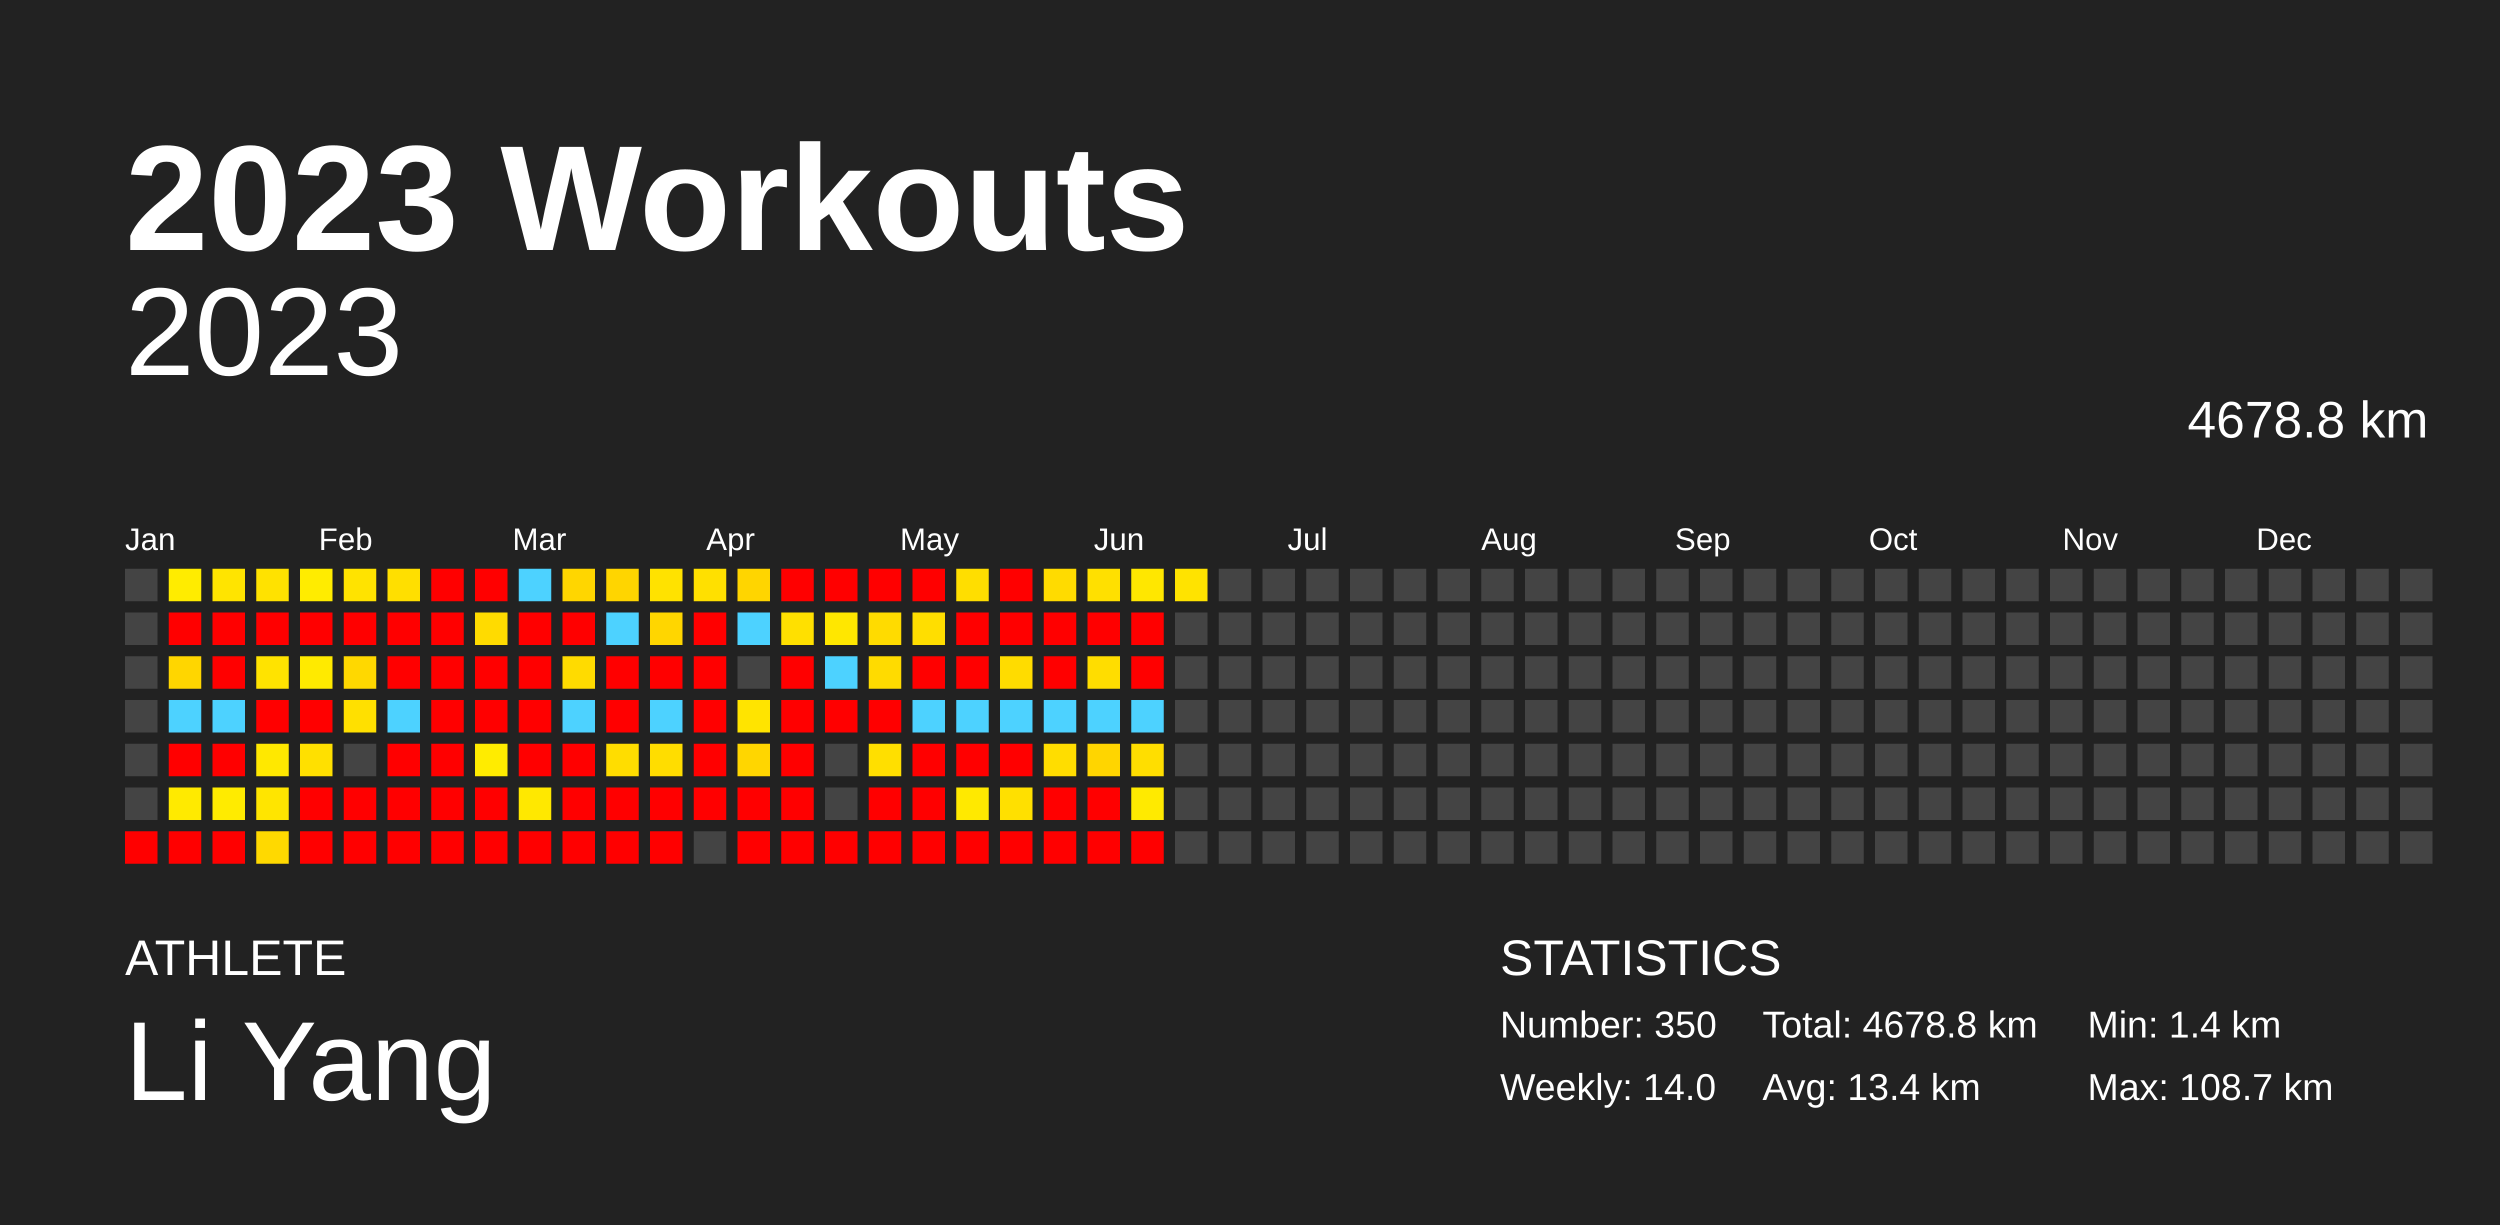
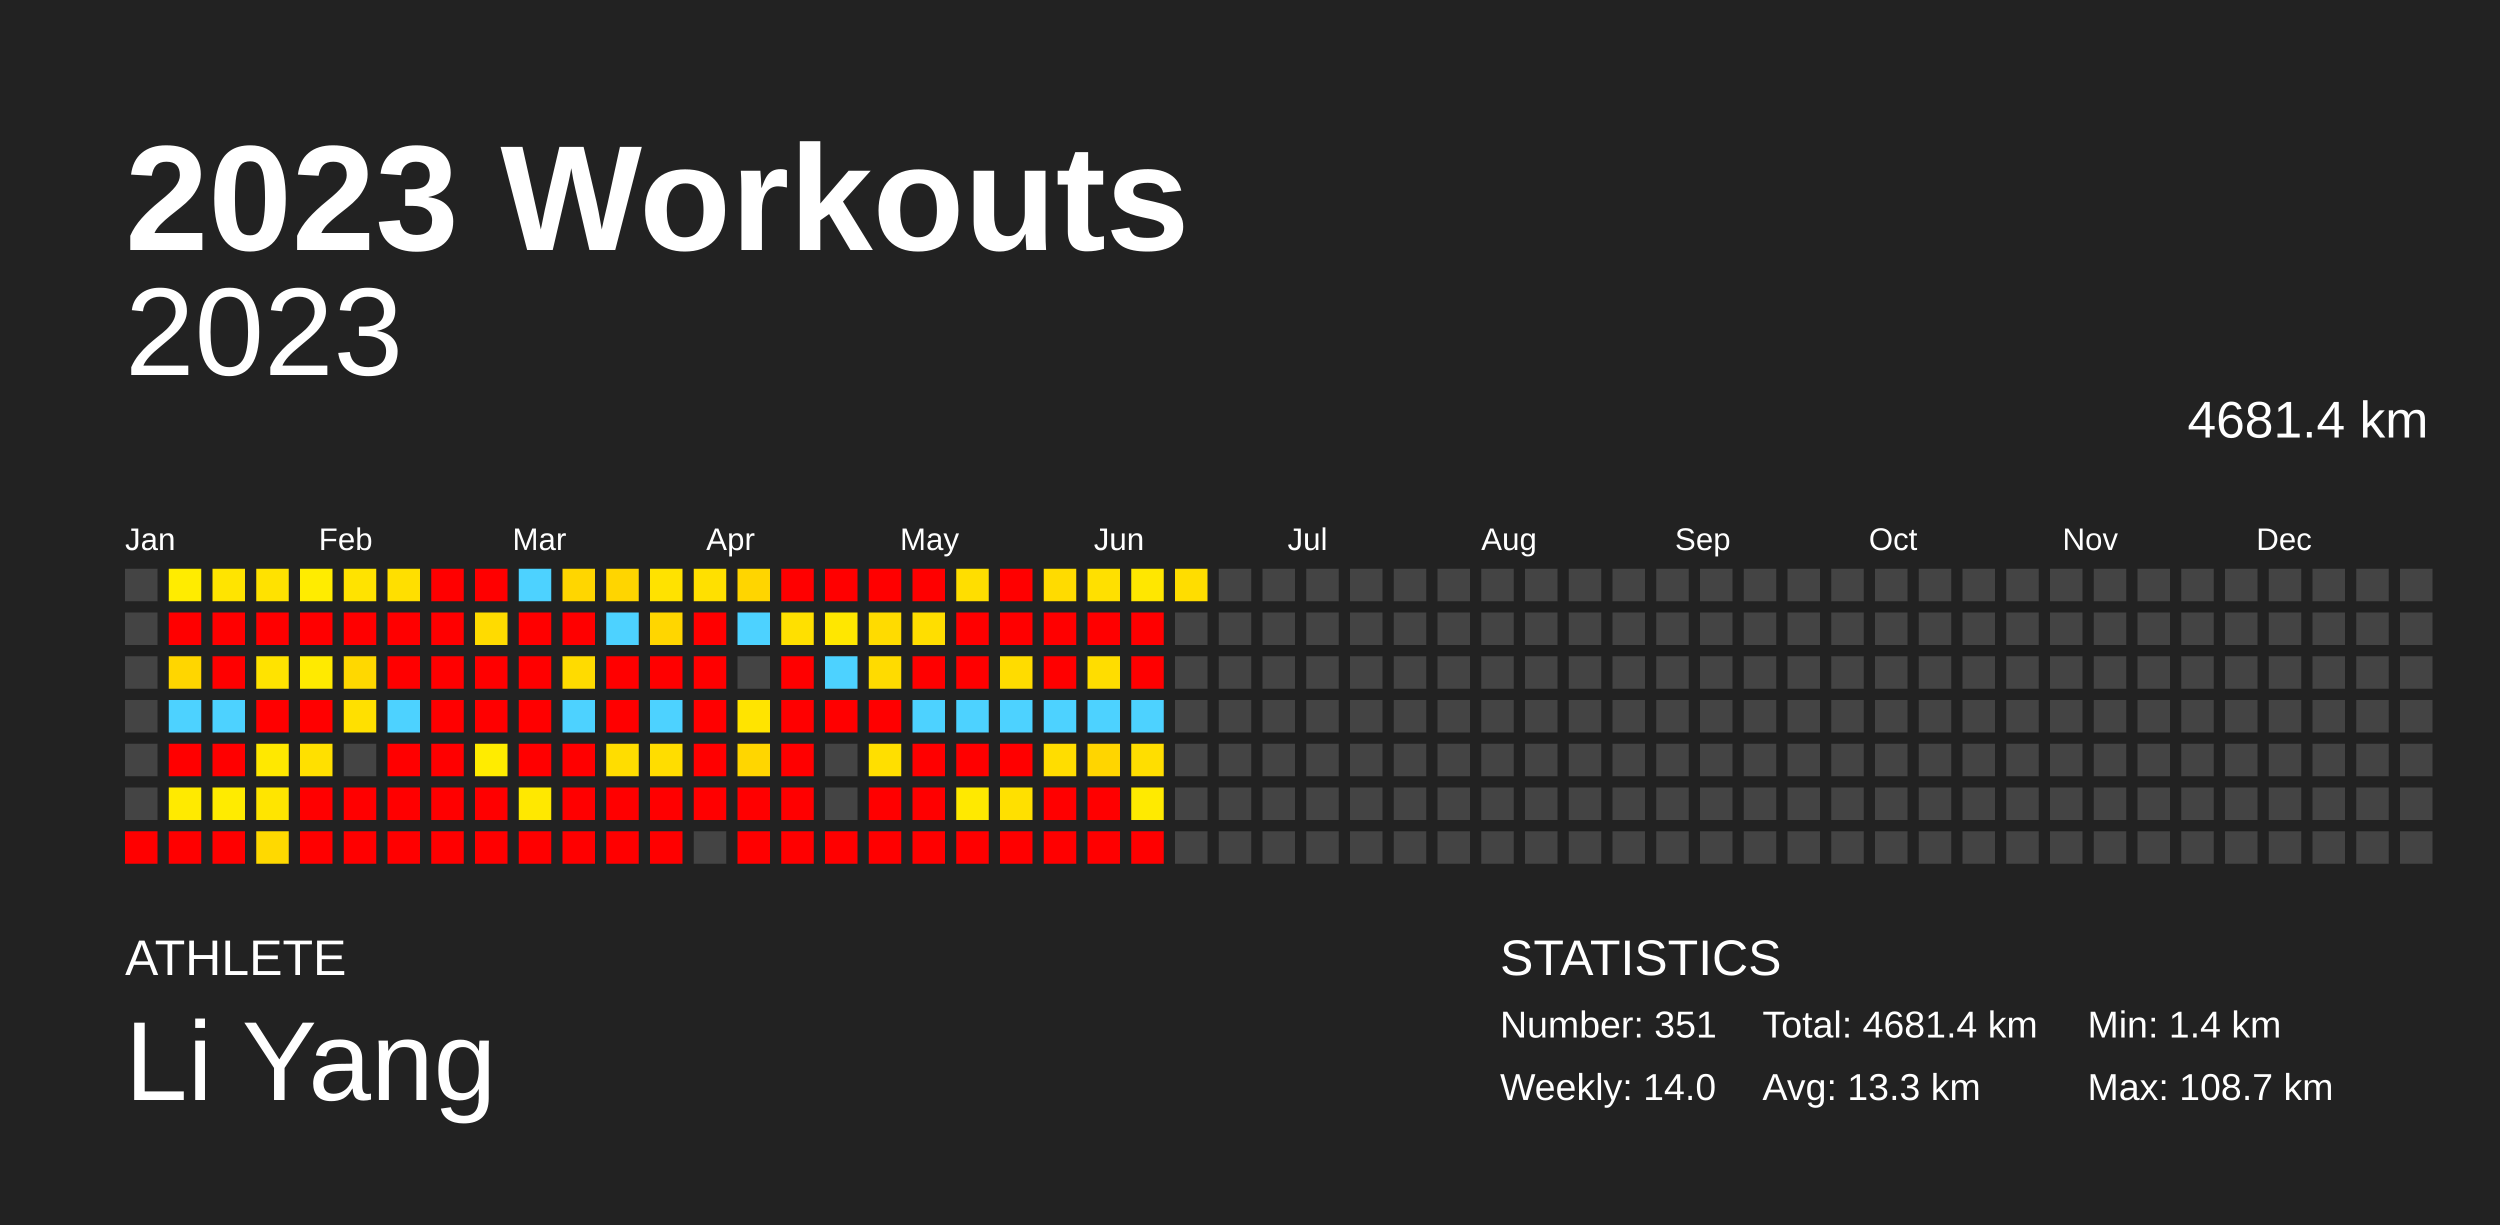
<svg xmlns="http://www.w3.org/2000/svg" baseProfile="full" height="98mm" version="1.1" viewBox="0,0,200,98" width="200mm">
  <defs />
  <rect fill="#222222" height="98" width="200" x="0" y="0" />
  <text fill="#FFFFFF" style="font-size:12px; font-family:Arial; font-weight:bold;" x="10" y="20">2023 Workouts</text>
  <text fill="#FFFFFF" style="font-size:4px; font-family:Arial" x="10" y="78">ATHLETE</text>
  <text fill="#FFFFFF" style="font-size:9px; font-family:Arial" x="10" y="88">Li Yang</text>
  <text fill="#FFFFFF" style="font-size:4px; font-family:Arial" x="120" y="78">STATISTICS</text>
-   <text fill="#FFFFFF" style="font-size:3px; font-family:Arial" x="120" y="83">Number: 350</text>
+   <text fill="#FFFFFF" style="font-size:3px; font-family:Arial" x="120" y="83">Number: 351</text>
  <text fill="#FFFFFF" style="font-size:3px; font-family:Arial" x="120" y="88">Weekly: 14.0</text>
-   <text fill="#FFFFFF" style="font-size:3px; font-family:Arial" x="141" y="83">Total: 4678.8 km</text>
-   <text fill="#FFFFFF" style="font-size:3px; font-family:Arial" x="141" y="88">Avg: 13.4 km</text>
+   <text fill="#FFFFFF" style="font-size:3px; font-family:Arial" x="141" y="83">Total: 4681.4 km</text>
+   <text fill="#FFFFFF" style="font-size:3px; font-family:Arial" x="141" y="88">Avg: 13.3 km</text>
  <text fill="#FFFFFF" style="font-size:3px; font-family:Arial" x="167" y="83">Min: 1.4 km</text>
  <text fill="#FFFFFF" style="font-size:3px; font-family:Arial" x="167" y="88">Max: 108.7 km</text>
  <text alignment-baseline="hanging" fill="#FFFFFF" style="font-size:10.0px; font-family:Arial;" x="10" y="30">2023</text>
-   <text alignment-baseline="hanging" fill="#FFFFFF" style="font-size:4.125px; font-family:Arial;" x="175" y="35">4678.8 km</text>
+   <text alignment-baseline="hanging" fill="#FFFFFF" style="font-size:4.125px; font-family:Arial;" x="175" y="35">4681.4 km</text>
  <text fill="#FFFFFF" style="font-size:2.5px; font-family:Arial" x="10.0" y="44">Jan</text>
  <text fill="#FFFFFF" style="font-size:2.5px; font-family:Arial" x="25.5" y="44">Feb</text>
  <text fill="#FFFFFF" style="font-size:2.5px; font-family:Arial" x="41.0" y="44">Mar</text>
  <text fill="#FFFFFF" style="font-size:2.5px; font-family:Arial" x="56.5" y="44">Apr</text>
  <text fill="#FFFFFF" style="font-size:2.5px; font-family:Arial" x="72.0" y="44">May</text>
  <text fill="#FFFFFF" style="font-size:2.5px; font-family:Arial" x="87.5" y="44">Jun</text>
  <text fill="#FFFFFF" style="font-size:2.5px; font-family:Arial" x="103.0" y="44">Jul</text>
  <text fill="#FFFFFF" style="font-size:2.5px; font-family:Arial" x="118.5" y="44">Aug</text>
  <text fill="#FFFFFF" style="font-size:2.5px; font-family:Arial" x="134.0" y="44">Sep</text>
  <text fill="#FFFFFF" style="font-size:2.5px; font-family:Arial" x="149.5" y="44">Oct</text>
  <text fill="#FFFFFF" style="font-size:2.5px; font-family:Arial" x="165.0" y="44">Nov</text>
  <text fill="#FFFFFF" style="font-size:2.5px; font-family:Arial" x="180.5" y="44">Dec</text>
  <rect fill="#444444" height="2.6" width="2.6" x="10.0" y="45.5" />
  <rect fill="#444444" height="2.6" width="2.6" x="10.0" y="49.0" />
  <rect fill="#444444" height="2.6" width="2.6" x="10.0" y="52.5" />
  <rect fill="#444444" height="2.6" width="2.6" x="10.0" y="56.0" />
  <rect fill="#444444" height="2.6" width="2.6" x="10.0" y="59.5" />
  <rect fill="#444444" height="2.6" width="2.6" x="10.0" y="63.0" />
  <rect fill="red" height="2.6" width="2.6" x="10.0" y="66.5" />
  <rect fill="#ffec00" height="2.6" width="2.6" x="13.5" y="45.5" />
  <rect fill="red" height="2.6" width="2.6" x="13.5" y="49.0" />
  <rect fill="#ffd600" height="2.6" width="2.6" x="13.5" y="52.5" />
  <rect fill="#4dd2ff" height="2.6" width="2.6" x="13.5" y="56.0" />
  <rect fill="red" height="2.6" width="2.6" x="13.5" y="59.5" />
  <rect fill="#ffea00" height="2.6" width="2.6" x="13.5" y="63.0" />
  <rect fill="red" height="2.6" width="2.6" x="13.5" y="66.5" />
  <rect fill="#ffe400" height="2.6" width="2.6" x="17.0" y="45.5" />
  <rect fill="red" height="2.6" width="2.6" x="17.0" y="49.0" />
  <rect fill="red" height="2.6" width="2.6" x="17.0" y="52.5" />
  <rect fill="#4dd2ff" height="2.6" width="2.6" x="17.0" y="56.0" />
  <rect fill="red" height="2.6" width="2.6" x="17.0" y="59.5" />
  <rect fill="#ffeb00" height="2.6" width="2.6" x="17.0" y="63.0" />
  <rect fill="red" height="2.6" width="2.6" x="17.0" y="66.5" />
  <rect fill="#ffe200" height="2.6" width="2.6" x="20.5" y="45.5" />
  <rect fill="red" height="2.6" width="2.6" x="20.5" y="49.0" />
  <rect fill="#ffe300" height="2.6" width="2.6" x="20.5" y="52.5" />
  <rect fill="red" height="2.6" width="2.6" x="20.5" y="56.0" />
  <rect fill="#ffe800" height="2.6" width="2.6" x="20.5" y="59.5" />
  <rect fill="#ffe500" height="2.6" width="2.6" x="20.5" y="63.0" />
  <rect fill="#ffd900" height="2.6" width="2.6" x="20.5" y="66.5" />
  <rect fill="#ffec00" height="2.6" width="2.6" x="24.0" y="45.5" />
  <rect fill="red" height="2.6" width="2.6" x="24.0" y="49.0" />
  <rect fill="#ffea00" height="2.6" width="2.6" x="24.0" y="52.5" />
  <rect fill="red" height="2.6" width="2.6" x="24.0" y="56.0" />
  <rect fill="#ffe000" height="2.6" width="2.6" x="24.0" y="59.5" />
  <rect fill="red" height="2.6" width="2.6" x="24.0" y="63.0" />
  <rect fill="red" height="2.6" width="2.6" x="24.0" y="66.5" />
  <rect fill="#ffe300" height="2.6" width="2.6" x="27.5" y="45.5" />
  <rect fill="red" height="2.6" width="2.6" x="27.5" y="49.0" />
  <rect fill="#ffd800" height="2.6" width="2.6" x="27.5" y="52.5" />
  <rect fill="#ffe000" height="2.6" width="2.6" x="27.5" y="56.0" />
  <rect fill="#444444" height="2.6" width="2.6" x="27.5" y="59.5" />
  <rect fill="red" height="2.6" width="2.6" x="27.5" y="63.0" />
  <rect fill="red" height="2.6" width="2.6" x="27.5" y="66.5" />
  <rect fill="#ffdf00" height="2.6" width="2.6" x="31.0" y="45.5" />
  <rect fill="red" height="2.6" width="2.6" x="31.0" y="49.0" />
  <rect fill="red" height="2.6" width="2.6" x="31.0" y="52.5" />
  <rect fill="#4dd2ff" height="2.6" width="2.6" x="31.0" y="56.0" />
  <rect fill="red" height="2.6" width="2.6" x="31.0" y="59.5" />
  <rect fill="red" height="2.6" width="2.6" x="31.0" y="63.0" />
  <rect fill="red" height="2.6" width="2.6" x="31.0" y="66.5" />
  <rect fill="red" height="2.6" width="2.6" x="34.5" y="45.5" />
  <rect fill="red" height="2.6" width="2.6" x="34.5" y="49.0" />
  <rect fill="red" height="2.6" width="2.6" x="34.5" y="52.5" />
  <rect fill="red" height="2.6" width="2.6" x="34.5" y="56.0" />
  <rect fill="red" height="2.6" width="2.6" x="34.5" y="59.5" />
  <rect fill="red" height="2.6" width="2.6" x="34.5" y="63.0" />
  <rect fill="red" height="2.6" width="2.6" x="34.5" y="66.5" />
  <rect fill="red" height="2.6" width="2.6" x="38.0" y="45.5" />
  <rect fill="#ffdb00" height="2.6" width="2.6" x="38.0" y="49.0" />
  <rect fill="red" height="2.6" width="2.6" x="38.0" y="52.5" />
  <rect fill="red" height="2.6" width="2.6" x="38.0" y="56.0" />
  <rect fill="#ffec00" height="2.6" width="2.6" x="38.0" y="59.5" />
  <rect fill="red" height="2.6" width="2.6" x="38.0" y="63.0" />
  <rect fill="red" height="2.6" width="2.6" x="38.0" y="66.5" />
  <rect fill="#4dd2ff" height="2.6" width="2.6" x="41.5" y="45.5" />
  <rect fill="red" height="2.6" width="2.6" x="41.5" y="49.0" />
  <rect fill="red" height="2.6" width="2.6" x="41.5" y="52.5" />
  <rect fill="red" height="2.6" width="2.6" x="41.5" y="56.0" />
  <rect fill="red" height="2.6" width="2.6" x="41.5" y="59.5" />
  <rect fill="#ffe800" height="2.6" width="2.6" x="41.5" y="63.0" />
  <rect fill="red" height="2.6" width="2.6" x="41.5" y="66.5" />
  <rect fill="#ffd600" height="2.6" width="2.6" x="45.0" y="45.5" />
  <rect fill="red" height="2.6" width="2.6" x="45.0" y="49.0" />
  <rect fill="#ffdb00" height="2.6" width="2.6" x="45.0" y="52.5" />
  <rect fill="#4dd2ff" height="2.6" width="2.6" x="45.0" y="56.0" />
  <rect fill="red" height="2.6" width="2.6" x="45.0" y="59.5" />
  <rect fill="red" height="2.6" width="2.6" x="45.0" y="63.0" />
  <rect fill="red" height="2.6" width="2.6" x="45.0" y="66.5" />
  <rect fill="#ffd500" height="2.6" width="2.6" x="48.5" y="45.5" />
  <rect fill="#4dd2ff" height="2.6" width="2.6" x="48.5" y="49.0" />
  <rect fill="red" height="2.6" width="2.6" x="48.5" y="52.5" />
  <rect fill="red" height="2.6" width="2.6" x="48.5" y="56.0" />
  <rect fill="#ffdd00" height="2.6" width="2.6" x="48.5" y="59.5" />
  <rect fill="red" height="2.6" width="2.6" x="48.5" y="63.0" />
  <rect fill="red" height="2.6" width="2.6" x="48.5" y="66.5" />
  <rect fill="#ffe200" height="2.6" width="2.6" x="52.0" y="45.5" />
  <rect fill="#ffd600" height="2.6" width="2.6" x="52.0" y="49.0" />
  <rect fill="red" height="2.6" width="2.6" x="52.0" y="52.5" />
  <rect fill="#4dd2ff" height="2.6" width="2.6" x="52.0" y="56.0" />
  <rect fill="#ffdd00" height="2.6" width="2.6" x="52.0" y="59.5" />
  <rect fill="red" height="2.6" width="2.6" x="52.0" y="63.0" />
  <rect fill="red" height="2.6" width="2.6" x="52.0" y="66.5" />
  <rect fill="#ffe000" height="2.6" width="2.6" x="55.5" y="45.5" />
  <rect fill="red" height="2.6" width="2.6" x="55.5" y="49.0" />
  <rect fill="red" height="2.6" width="2.6" x="55.5" y="52.5" />
  <rect fill="red" height="2.6" width="2.6" x="55.5" y="56.0" />
  <rect fill="red" height="2.6" width="2.6" x="55.5" y="59.5" />
  <rect fill="red" height="2.6" width="2.6" x="55.5" y="63.0" />
  <rect fill="#444444" height="2.6" width="2.6" x="55.5" y="66.5" />
  <rect fill="#ffd500" height="2.6" width="2.6" x="59.0" y="45.5" />
  <rect fill="#4dd2ff" height="2.6" width="2.6" x="59.0" y="49.0" />
  <rect fill="#444444" height="2.6" width="2.6" x="59.0" y="52.5" />
  <rect fill="#ffe400" height="2.6" width="2.6" x="59.0" y="56.0" />
  <rect fill="#ffd600" height="2.6" width="2.6" x="59.0" y="59.5" />
  <rect fill="red" height="2.6" width="2.6" x="59.0" y="63.0" />
  <rect fill="red" height="2.6" width="2.6" x="59.0" y="66.5" />
  <rect fill="red" height="2.6" width="2.6" x="62.5" y="45.5" />
  <rect fill="#ffe000" height="2.6" width="2.6" x="62.5" y="49.0" />
  <rect fill="red" height="2.6" width="2.6" x="62.5" y="52.5" />
  <rect fill="red" height="2.6" width="2.6" x="62.5" y="56.0" />
  <rect fill="red" height="2.6" width="2.6" x="62.5" y="59.5" />
  <rect fill="red" height="2.6" width="2.6" x="62.5" y="63.0" />
  <rect fill="red" height="2.6" width="2.6" x="62.5" y="66.5" />
  <rect fill="red" height="2.6" width="2.6" x="66.0" y="45.5" />
  <rect fill="#ffe700" height="2.6" width="2.6" x="66.0" y="49.0" />
  <rect fill="#4dd2ff" height="2.6" width="2.6" x="66.0" y="52.5" />
  <rect fill="red" height="2.6" width="2.6" x="66.0" y="56.0" />
  <rect fill="#444444" height="2.6" width="2.6" x="66.0" y="59.5" />
  <rect fill="#444444" height="2.6" width="2.6" x="66.0" y="63.0" />
  <rect fill="red" height="2.6" width="2.6" x="66.0" y="66.5" />
  <rect fill="red" height="2.6" width="2.6" x="69.5" y="45.5" />
  <rect fill="#ffdb00" height="2.6" width="2.6" x="69.5" y="49.0" />
  <rect fill="#ffdb00" height="2.6" width="2.6" x="69.5" y="52.5" />
  <rect fill="red" height="2.6" width="2.6" x="69.5" y="56.0" />
  <rect fill="#ffdf00" height="2.6" width="2.6" x="69.5" y="59.5" />
  <rect fill="red" height="2.6" width="2.6" x="69.5" y="63.0" />
  <rect fill="red" height="2.6" width="2.6" x="69.5" y="66.5" />
  <rect fill="red" height="2.6" width="2.6" x="73.0" y="45.5" />
  <rect fill="#ffde00" height="2.6" width="2.6" x="73.0" y="49.0" />
  <rect fill="red" height="2.6" width="2.6" x="73.0" y="52.5" />
  <rect fill="#4dd2ff" height="2.6" width="2.6" x="73.0" y="56.0" />
  <rect fill="red" height="2.6" width="2.6" x="73.0" y="59.5" />
  <rect fill="red" height="2.6" width="2.6" x="73.0" y="63.0" />
  <rect fill="red" height="2.6" width="2.6" x="73.0" y="66.5" />
  <rect fill="#ffde00" height="2.6" width="2.6" x="76.5" y="45.5" />
  <rect fill="red" height="2.6" width="2.6" x="76.5" y="49.0" />
  <rect fill="red" height="2.6" width="2.6" x="76.5" y="52.5" />
  <rect fill="#4dd2ff" height="2.6" width="2.6" x="76.5" y="56.0" />
  <rect fill="red" height="2.6" width="2.6" x="76.5" y="59.5" />
  <rect fill="#ffe900" height="2.6" width="2.6" x="76.5" y="63.0" />
  <rect fill="red" height="2.6" width="2.6" x="76.5" y="66.5" />
  <rect fill="red" height="2.6" width="2.6" x="80.0" y="45.5" />
  <rect fill="red" height="2.6" width="2.6" x="80.0" y="49.0" />
  <rect fill="#ffdc00" height="2.6" width="2.6" x="80.0" y="52.5" />
  <rect fill="#4dd2ff" height="2.6" width="2.6" x="80.0" y="56.0" />
  <rect fill="red" height="2.6" width="2.6" x="80.0" y="59.5" />
  <rect fill="#ffe000" height="2.6" width="2.6" x="80.0" y="63.0" />
  <rect fill="red" height="2.6" width="2.6" x="80.0" y="66.5" />
  <rect fill="#ffdb00" height="2.6" width="2.6" x="83.5" y="45.5" />
  <rect fill="red" height="2.6" width="2.6" x="83.5" y="49.0" />
  <rect fill="red" height="2.6" width="2.6" x="83.5" y="52.5" />
  <rect fill="#4dd2ff" height="2.6" width="2.6" x="83.5" y="56.0" />
  <rect fill="#ffdd00" height="2.6" width="2.6" x="83.5" y="59.5" />
  <rect fill="red" height="2.6" width="2.6" x="83.5" y="63.0" />
  <rect fill="red" height="2.6" width="2.6" x="83.5" y="66.5" />
  <rect fill="#ffe000" height="2.6" width="2.6" x="87.0" y="45.5" />
  <rect fill="red" height="2.6" width="2.6" x="87.0" y="49.0" />
  <rect fill="#ffdd00" height="2.6" width="2.6" x="87.0" y="52.5" />
  <rect fill="#4dd2ff" height="2.6" width="2.6" x="87.0" y="56.0" />
  <rect fill="#ffd500" height="2.6" width="2.6" x="87.0" y="59.5" />
  <rect fill="red" height="2.6" width="2.6" x="87.0" y="63.0" />
  <rect fill="red" height="2.6" width="2.6" x="87.0" y="66.5" />
  <rect fill="#ffe700" height="2.6" width="2.6" x="90.5" y="45.5" />
  <rect fill="red" height="2.6" width="2.6" x="90.5" y="49.0" />
  <rect fill="red" height="2.6" width="2.6" x="90.5" y="52.5" />
  <rect fill="#4dd2ff" height="2.6" width="2.6" x="90.5" y="56.0" />
  <rect fill="#ffde00" height="2.6" width="2.6" x="90.5" y="59.5" />
  <rect fill="#ffea00" height="2.6" width="2.6" x="90.5" y="63.0" />
  <rect fill="red" height="2.6" width="2.6" x="90.5" y="66.5" />
-   <rect fill="#ffe300" height="2.6" width="2.6" x="94.0" y="45.5" />
+   <rect fill="#ffdd00" height="2.6" width="2.6" x="94.0" y="45.5" />
  <rect fill="#444444" height="2.6" width="2.6" x="94.0" y="49.0" />
  <rect fill="#444444" height="2.6" width="2.6" x="94.0" y="52.5" />
  <rect fill="#444444" height="2.6" width="2.6" x="94.0" y="56.0" />
  <rect fill="#444444" height="2.6" width="2.6" x="94.0" y="59.5" />
  <rect fill="#444444" height="2.6" width="2.6" x="94.0" y="63.0" />
  <rect fill="#444444" height="2.6" width="2.6" x="94.0" y="66.5" />
  <rect fill="#444444" height="2.6" width="2.6" x="97.5" y="45.5" />
  <rect fill="#444444" height="2.6" width="2.6" x="97.5" y="49.0" />
  <rect fill="#444444" height="2.6" width="2.6" x="97.5" y="52.5" />
  <rect fill="#444444" height="2.6" width="2.6" x="97.5" y="56.0" />
  <rect fill="#444444" height="2.6" width="2.6" x="97.5" y="59.5" />
  <rect fill="#444444" height="2.6" width="2.6" x="97.5" y="63.0" />
  <rect fill="#444444" height="2.6" width="2.6" x="97.5" y="66.5" />
  <rect fill="#444444" height="2.6" width="2.6" x="101.0" y="45.5" />
  <rect fill="#444444" height="2.6" width="2.6" x="101.0" y="49.0" />
  <rect fill="#444444" height="2.6" width="2.6" x="101.0" y="52.5" />
  <rect fill="#444444" height="2.6" width="2.6" x="101.0" y="56.0" />
  <rect fill="#444444" height="2.6" width="2.6" x="101.0" y="59.5" />
  <rect fill="#444444" height="2.6" width="2.6" x="101.0" y="63.0" />
  <rect fill="#444444" height="2.6" width="2.6" x="101.0" y="66.5" />
  <rect fill="#444444" height="2.6" width="2.6" x="104.5" y="45.5" />
  <rect fill="#444444" height="2.6" width="2.6" x="104.5" y="49.0" />
  <rect fill="#444444" height="2.6" width="2.6" x="104.5" y="52.5" />
  <rect fill="#444444" height="2.6" width="2.6" x="104.5" y="56.0" />
  <rect fill="#444444" height="2.6" width="2.6" x="104.5" y="59.5" />
  <rect fill="#444444" height="2.6" width="2.6" x="104.5" y="63.0" />
  <rect fill="#444444" height="2.6" width="2.6" x="104.5" y="66.5" />
  <rect fill="#444444" height="2.6" width="2.6" x="108.0" y="45.5" />
  <rect fill="#444444" height="2.6" width="2.6" x="108.0" y="49.0" />
  <rect fill="#444444" height="2.6" width="2.6" x="108.0" y="52.5" />
  <rect fill="#444444" height="2.6" width="2.6" x="108.0" y="56.0" />
  <rect fill="#444444" height="2.6" width="2.6" x="108.0" y="59.5" />
  <rect fill="#444444" height="2.6" width="2.6" x="108.0" y="63.0" />
  <rect fill="#444444" height="2.6" width="2.6" x="108.0" y="66.5" />
  <rect fill="#444444" height="2.6" width="2.6" x="111.5" y="45.5" />
  <rect fill="#444444" height="2.6" width="2.6" x="111.5" y="49.0" />
  <rect fill="#444444" height="2.6" width="2.6" x="111.5" y="52.5" />
  <rect fill="#444444" height="2.6" width="2.6" x="111.5" y="56.0" />
  <rect fill="#444444" height="2.6" width="2.6" x="111.5" y="59.5" />
  <rect fill="#444444" height="2.6" width="2.6" x="111.5" y="63.0" />
  <rect fill="#444444" height="2.6" width="2.6" x="111.5" y="66.5" />
  <rect fill="#444444" height="2.6" width="2.6" x="115.0" y="45.5" />
  <rect fill="#444444" height="2.6" width="2.6" x="115.0" y="49.0" />
  <rect fill="#444444" height="2.6" width="2.6" x="115.0" y="52.5" />
  <rect fill="#444444" height="2.6" width="2.6" x="115.0" y="56.0" />
  <rect fill="#444444" height="2.6" width="2.6" x="115.0" y="59.5" />
  <rect fill="#444444" height="2.6" width="2.6" x="115.0" y="63.0" />
  <rect fill="#444444" height="2.6" width="2.6" x="115.0" y="66.5" />
  <rect fill="#444444" height="2.6" width="2.6" x="118.5" y="45.5" />
  <rect fill="#444444" height="2.6" width="2.6" x="118.5" y="49.0" />
  <rect fill="#444444" height="2.6" width="2.6" x="118.5" y="52.5" />
  <rect fill="#444444" height="2.6" width="2.6" x="118.5" y="56.0" />
  <rect fill="#444444" height="2.6" width="2.6" x="118.5" y="59.5" />
  <rect fill="#444444" height="2.6" width="2.6" x="118.5" y="63.0" />
  <rect fill="#444444" height="2.6" width="2.6" x="118.5" y="66.5" />
  <rect fill="#444444" height="2.6" width="2.6" x="122.0" y="45.5" />
  <rect fill="#444444" height="2.6" width="2.6" x="122.0" y="49.0" />
  <rect fill="#444444" height="2.6" width="2.6" x="122.0" y="52.5" />
  <rect fill="#444444" height="2.6" width="2.6" x="122.0" y="56.0" />
  <rect fill="#444444" height="2.6" width="2.6" x="122.0" y="59.5" />
  <rect fill="#444444" height="2.6" width="2.6" x="122.0" y="63.0" />
  <rect fill="#444444" height="2.6" width="2.6" x="122.0" y="66.5" />
  <rect fill="#444444" height="2.6" width="2.6" x="125.5" y="45.5" />
  <rect fill="#444444" height="2.6" width="2.6" x="125.5" y="49.0" />
  <rect fill="#444444" height="2.6" width="2.6" x="125.5" y="52.5" />
  <rect fill="#444444" height="2.6" width="2.6" x="125.5" y="56.0" />
  <rect fill="#444444" height="2.6" width="2.6" x="125.5" y="59.5" />
  <rect fill="#444444" height="2.6" width="2.6" x="125.5" y="63.0" />
  <rect fill="#444444" height="2.6" width="2.6" x="125.5" y="66.5" />
  <rect fill="#444444" height="2.6" width="2.6" x="129.0" y="45.5" />
  <rect fill="#444444" height="2.6" width="2.6" x="129.0" y="49.0" />
  <rect fill="#444444" height="2.6" width="2.6" x="129.0" y="52.5" />
  <rect fill="#444444" height="2.6" width="2.6" x="129.0" y="56.0" />
  <rect fill="#444444" height="2.6" width="2.6" x="129.0" y="59.5" />
  <rect fill="#444444" height="2.6" width="2.6" x="129.0" y="63.0" />
  <rect fill="#444444" height="2.6" width="2.6" x="129.0" y="66.5" />
  <rect fill="#444444" height="2.6" width="2.6" x="132.5" y="45.5" />
  <rect fill="#444444" height="2.6" width="2.6" x="132.5" y="49.0" />
  <rect fill="#444444" height="2.6" width="2.6" x="132.5" y="52.5" />
  <rect fill="#444444" height="2.6" width="2.6" x="132.5" y="56.0" />
  <rect fill="#444444" height="2.6" width="2.6" x="132.5" y="59.5" />
  <rect fill="#444444" height="2.6" width="2.6" x="132.5" y="63.0" />
  <rect fill="#444444" height="2.6" width="2.6" x="132.5" y="66.5" />
  <rect fill="#444444" height="2.6" width="2.6" x="136.0" y="45.5" />
  <rect fill="#444444" height="2.6" width="2.6" x="136.0" y="49.0" />
  <rect fill="#444444" height="2.6" width="2.6" x="136.0" y="52.5" />
  <rect fill="#444444" height="2.6" width="2.6" x="136.0" y="56.0" />
  <rect fill="#444444" height="2.6" width="2.6" x="136.0" y="59.5" />
  <rect fill="#444444" height="2.6" width="2.6" x="136.0" y="63.0" />
  <rect fill="#444444" height="2.6" width="2.6" x="136.0" y="66.5" />
  <rect fill="#444444" height="2.6" width="2.6" x="139.5" y="45.5" />
  <rect fill="#444444" height="2.6" width="2.6" x="139.5" y="49.0" />
  <rect fill="#444444" height="2.6" width="2.6" x="139.5" y="52.5" />
  <rect fill="#444444" height="2.6" width="2.6" x="139.5" y="56.0" />
  <rect fill="#444444" height="2.6" width="2.6" x="139.5" y="59.5" />
  <rect fill="#444444" height="2.6" width="2.6" x="139.5" y="63.0" />
  <rect fill="#444444" height="2.6" width="2.6" x="139.5" y="66.5" />
  <rect fill="#444444" height="2.6" width="2.6" x="143.0" y="45.5" />
  <rect fill="#444444" height="2.6" width="2.6" x="143.0" y="49.0" />
  <rect fill="#444444" height="2.6" width="2.6" x="143.0" y="52.5" />
  <rect fill="#444444" height="2.6" width="2.6" x="143.0" y="56.0" />
  <rect fill="#444444" height="2.6" width="2.6" x="143.0" y="59.5" />
  <rect fill="#444444" height="2.6" width="2.6" x="143.0" y="63.0" />
  <rect fill="#444444" height="2.6" width="2.6" x="143.0" y="66.5" />
  <rect fill="#444444" height="2.6" width="2.6" x="146.5" y="45.5" />
  <rect fill="#444444" height="2.6" width="2.6" x="146.5" y="49.0" />
  <rect fill="#444444" height="2.6" width="2.6" x="146.5" y="52.5" />
  <rect fill="#444444" height="2.6" width="2.6" x="146.5" y="56.0" />
  <rect fill="#444444" height="2.6" width="2.6" x="146.5" y="59.5" />
  <rect fill="#444444" height="2.6" width="2.6" x="146.5" y="63.0" />
  <rect fill="#444444" height="2.6" width="2.6" x="146.5" y="66.5" />
  <rect fill="#444444" height="2.6" width="2.6" x="150.0" y="45.5" />
  <rect fill="#444444" height="2.6" width="2.6" x="150.0" y="49.0" />
  <rect fill="#444444" height="2.6" width="2.6" x="150.0" y="52.5" />
  <rect fill="#444444" height="2.6" width="2.6" x="150.0" y="56.0" />
  <rect fill="#444444" height="2.6" width="2.6" x="150.0" y="59.5" />
  <rect fill="#444444" height="2.6" width="2.6" x="150.0" y="63.0" />
  <rect fill="#444444" height="2.6" width="2.6" x="150.0" y="66.5" />
  <rect fill="#444444" height="2.6" width="2.6" x="153.5" y="45.5" />
  <rect fill="#444444" height="2.6" width="2.6" x="153.5" y="49.0" />
  <rect fill="#444444" height="2.6" width="2.6" x="153.5" y="52.5" />
  <rect fill="#444444" height="2.6" width="2.6" x="153.5" y="56.0" />
  <rect fill="#444444" height="2.6" width="2.6" x="153.5" y="59.5" />
  <rect fill="#444444" height="2.6" width="2.6" x="153.5" y="63.0" />
  <rect fill="#444444" height="2.6" width="2.6" x="153.5" y="66.5" />
  <rect fill="#444444" height="2.6" width="2.6" x="157.0" y="45.5" />
  <rect fill="#444444" height="2.6" width="2.6" x="157.0" y="49.0" />
  <rect fill="#444444" height="2.6" width="2.6" x="157.0" y="52.5" />
  <rect fill="#444444" height="2.6" width="2.6" x="157.0" y="56.0" />
  <rect fill="#444444" height="2.6" width="2.6" x="157.0" y="59.5" />
  <rect fill="#444444" height="2.6" width="2.6" x="157.0" y="63.0" />
  <rect fill="#444444" height="2.6" width="2.6" x="157.0" y="66.5" />
  <rect fill="#444444" height="2.6" width="2.6" x="160.5" y="45.5" />
  <rect fill="#444444" height="2.6" width="2.6" x="160.5" y="49.0" />
  <rect fill="#444444" height="2.6" width="2.6" x="160.5" y="52.5" />
  <rect fill="#444444" height="2.6" width="2.6" x="160.5" y="56.0" />
  <rect fill="#444444" height="2.6" width="2.6" x="160.5" y="59.5" />
  <rect fill="#444444" height="2.6" width="2.6" x="160.5" y="63.0" />
  <rect fill="#444444" height="2.6" width="2.6" x="160.5" y="66.5" />
  <rect fill="#444444" height="2.6" width="2.6" x="164.0" y="45.5" />
  <rect fill="#444444" height="2.6" width="2.6" x="164.0" y="49.0" />
  <rect fill="#444444" height="2.6" width="2.6" x="164.0" y="52.5" />
  <rect fill="#444444" height="2.6" width="2.6" x="164.0" y="56.0" />
  <rect fill="#444444" height="2.6" width="2.6" x="164.0" y="59.5" />
  <rect fill="#444444" height="2.6" width="2.6" x="164.0" y="63.0" />
  <rect fill="#444444" height="2.6" width="2.6" x="164.0" y="66.5" />
  <rect fill="#444444" height="2.6" width="2.6" x="167.5" y="45.5" />
  <rect fill="#444444" height="2.6" width="2.6" x="167.5" y="49.0" />
  <rect fill="#444444" height="2.6" width="2.6" x="167.5" y="52.5" />
  <rect fill="#444444" height="2.6" width="2.6" x="167.5" y="56.0" />
  <rect fill="#444444" height="2.6" width="2.6" x="167.5" y="59.5" />
  <rect fill="#444444" height="2.6" width="2.6" x="167.5" y="63.0" />
  <rect fill="#444444" height="2.6" width="2.6" x="167.5" y="66.5" />
  <rect fill="#444444" height="2.6" width="2.6" x="171.0" y="45.5" />
  <rect fill="#444444" height="2.6" width="2.6" x="171.0" y="49.0" />
  <rect fill="#444444" height="2.6" width="2.6" x="171.0" y="52.5" />
  <rect fill="#444444" height="2.6" width="2.6" x="171.0" y="56.0" />
  <rect fill="#444444" height="2.6" width="2.6" x="171.0" y="59.5" />
  <rect fill="#444444" height="2.6" width="2.6" x="171.0" y="63.0" />
  <rect fill="#444444" height="2.6" width="2.6" x="171.0" y="66.5" />
  <rect fill="#444444" height="2.6" width="2.6" x="174.5" y="45.5" />
  <rect fill="#444444" height="2.6" width="2.6" x="174.5" y="49.0" />
  <rect fill="#444444" height="2.6" width="2.6" x="174.5" y="52.5" />
  <rect fill="#444444" height="2.6" width="2.6" x="174.5" y="56.0" />
  <rect fill="#444444" height="2.6" width="2.6" x="174.5" y="59.5" />
  <rect fill="#444444" height="2.6" width="2.6" x="174.5" y="63.0" />
  <rect fill="#444444" height="2.6" width="2.6" x="174.5" y="66.5" />
  <rect fill="#444444" height="2.6" width="2.6" x="178.0" y="45.5" />
  <rect fill="#444444" height="2.6" width="2.6" x="178.0" y="49.0" />
  <rect fill="#444444" height="2.6" width="2.6" x="178.0" y="52.5" />
  <rect fill="#444444" height="2.6" width="2.6" x="178.0" y="56.0" />
  <rect fill="#444444" height="2.6" width="2.6" x="178.0" y="59.5" />
  <rect fill="#444444" height="2.6" width="2.6" x="178.0" y="63.0" />
  <rect fill="#444444" height="2.6" width="2.6" x="178.0" y="66.5" />
  <rect fill="#444444" height="2.6" width="2.6" x="181.5" y="45.5" />
  <rect fill="#444444" height="2.6" width="2.6" x="181.5" y="49.0" />
  <rect fill="#444444" height="2.6" width="2.6" x="181.5" y="52.5" />
  <rect fill="#444444" height="2.6" width="2.6" x="181.5" y="56.0" />
  <rect fill="#444444" height="2.6" width="2.6" x="181.5" y="59.5" />
  <rect fill="#444444" height="2.6" width="2.6" x="181.5" y="63.0" />
  <rect fill="#444444" height="2.6" width="2.6" x="181.5" y="66.5" />
  <rect fill="#444444" height="2.6" width="2.6" x="185.0" y="45.5" />
  <rect fill="#444444" height="2.6" width="2.6" x="185.0" y="49.0" />
  <rect fill="#444444" height="2.6" width="2.6" x="185.0" y="52.5" />
  <rect fill="#444444" height="2.6" width="2.6" x="185.0" y="56.0" />
  <rect fill="#444444" height="2.6" width="2.6" x="185.0" y="59.5" />
  <rect fill="#444444" height="2.6" width="2.6" x="185.0" y="63.0" />
  <rect fill="#444444" height="2.6" width="2.6" x="185.0" y="66.5" />
  <rect fill="#444444" height="2.6" width="2.6" x="188.5" y="45.5" />
  <rect fill="#444444" height="2.6" width="2.6" x="188.5" y="49.0" />
  <rect fill="#444444" height="2.6" width="2.6" x="188.5" y="52.5" />
  <rect fill="#444444" height="2.6" width="2.6" x="188.5" y="56.0" />
  <rect fill="#444444" height="2.6" width="2.6" x="188.5" y="59.5" />
  <rect fill="#444444" height="2.6" width="2.6" x="188.5" y="63.0" />
  <rect fill="#444444" height="2.6" width="2.6" x="188.5" y="66.5" />
  <rect fill="#444444" height="2.6" width="2.6" x="192.0" y="45.5" />
  <rect fill="#444444" height="2.6" width="2.6" x="192.0" y="49.0" />
  <rect fill="#444444" height="2.6" width="2.6" x="192.0" y="52.5" />
  <rect fill="#444444" height="2.6" width="2.6" x="192.0" y="56.0" />
  <rect fill="#444444" height="2.6" width="2.6" x="192.0" y="59.5" />
  <rect fill="#444444" height="2.6" width="2.6" x="192.0" y="63.0" />
  <rect fill="#444444" height="2.6" width="2.6" x="192.0" y="66.5" />
</svg>
